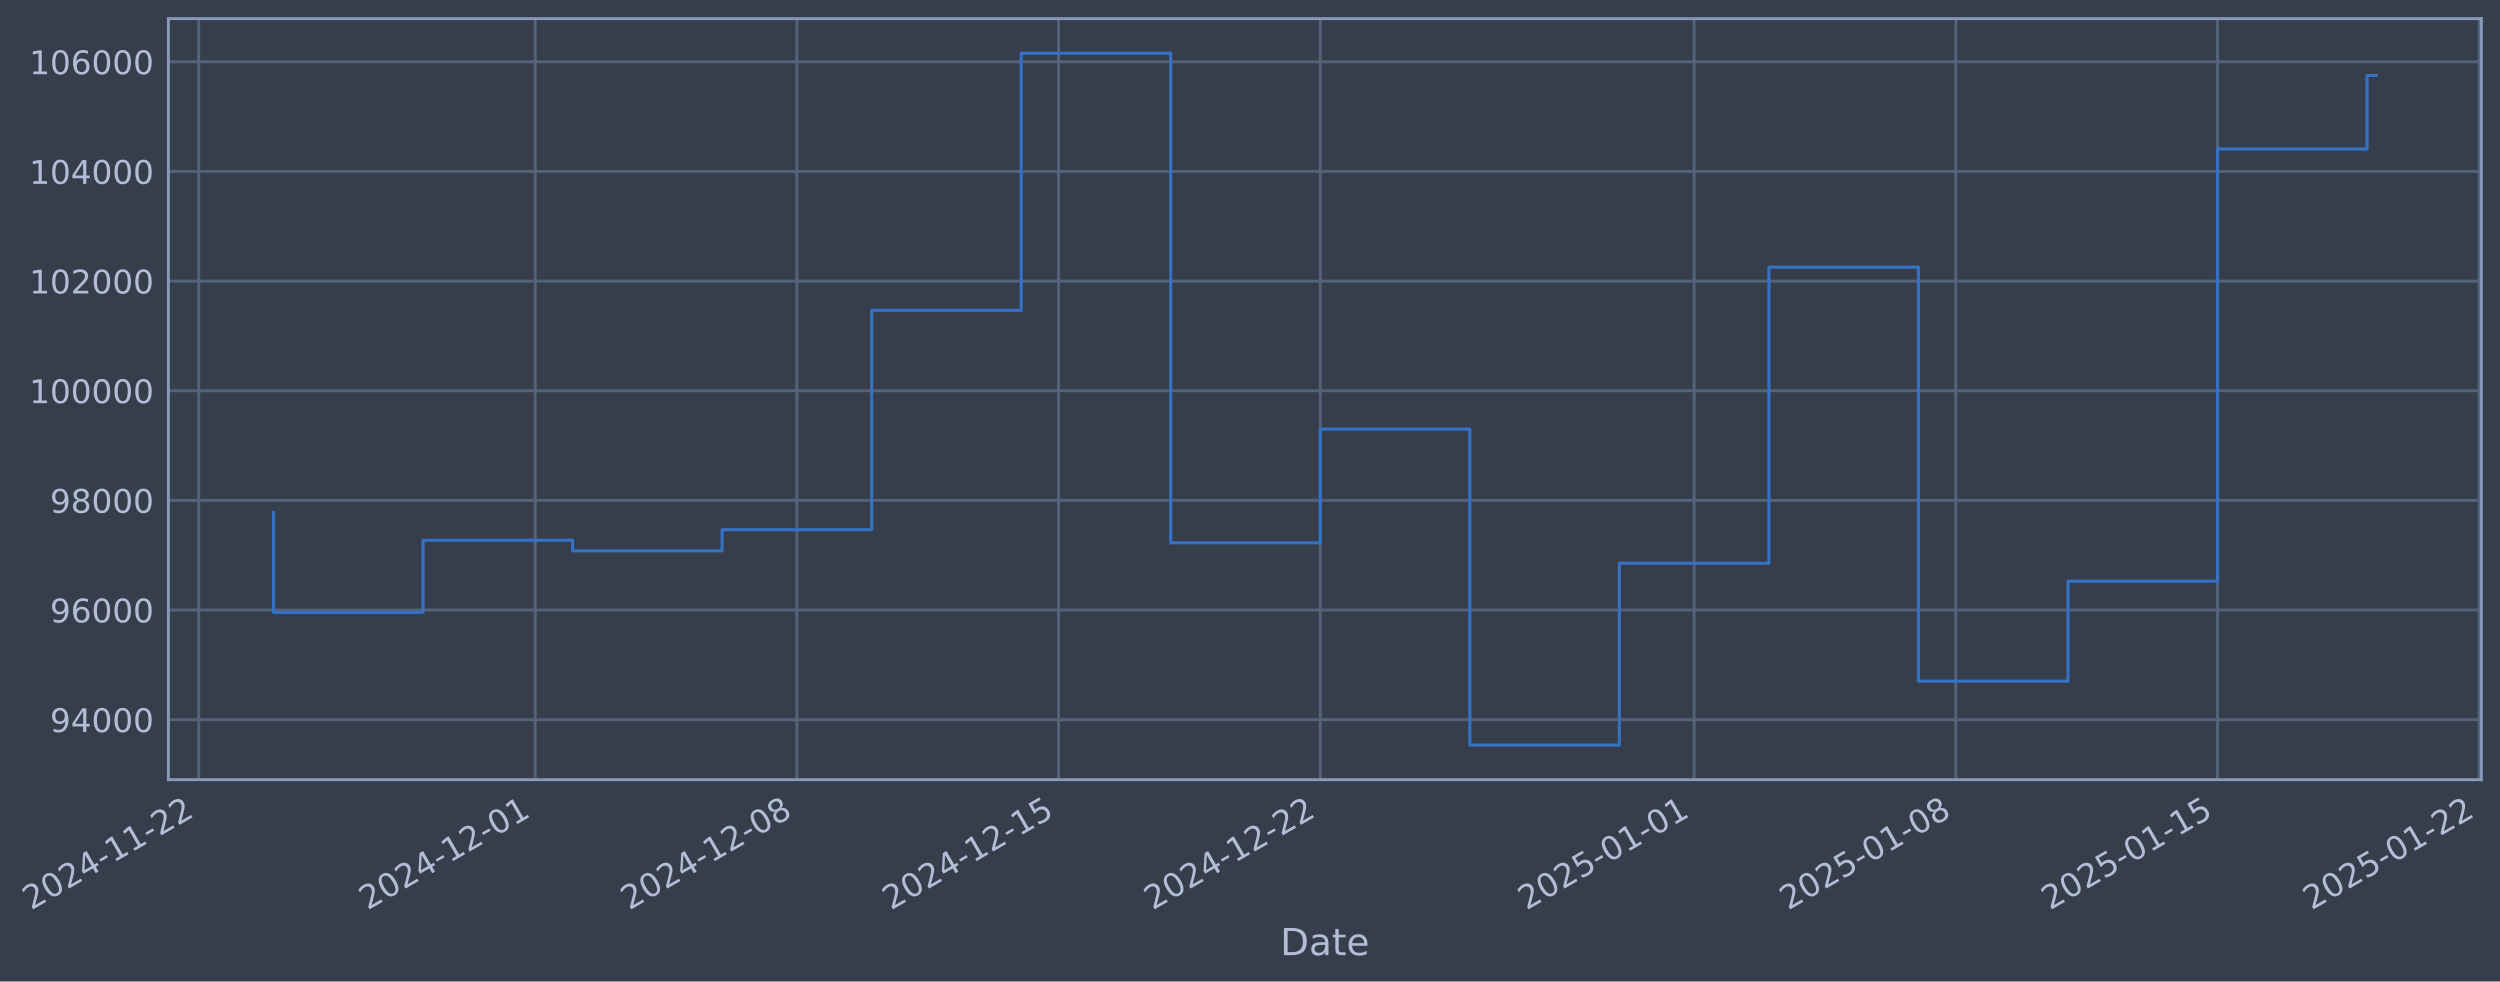
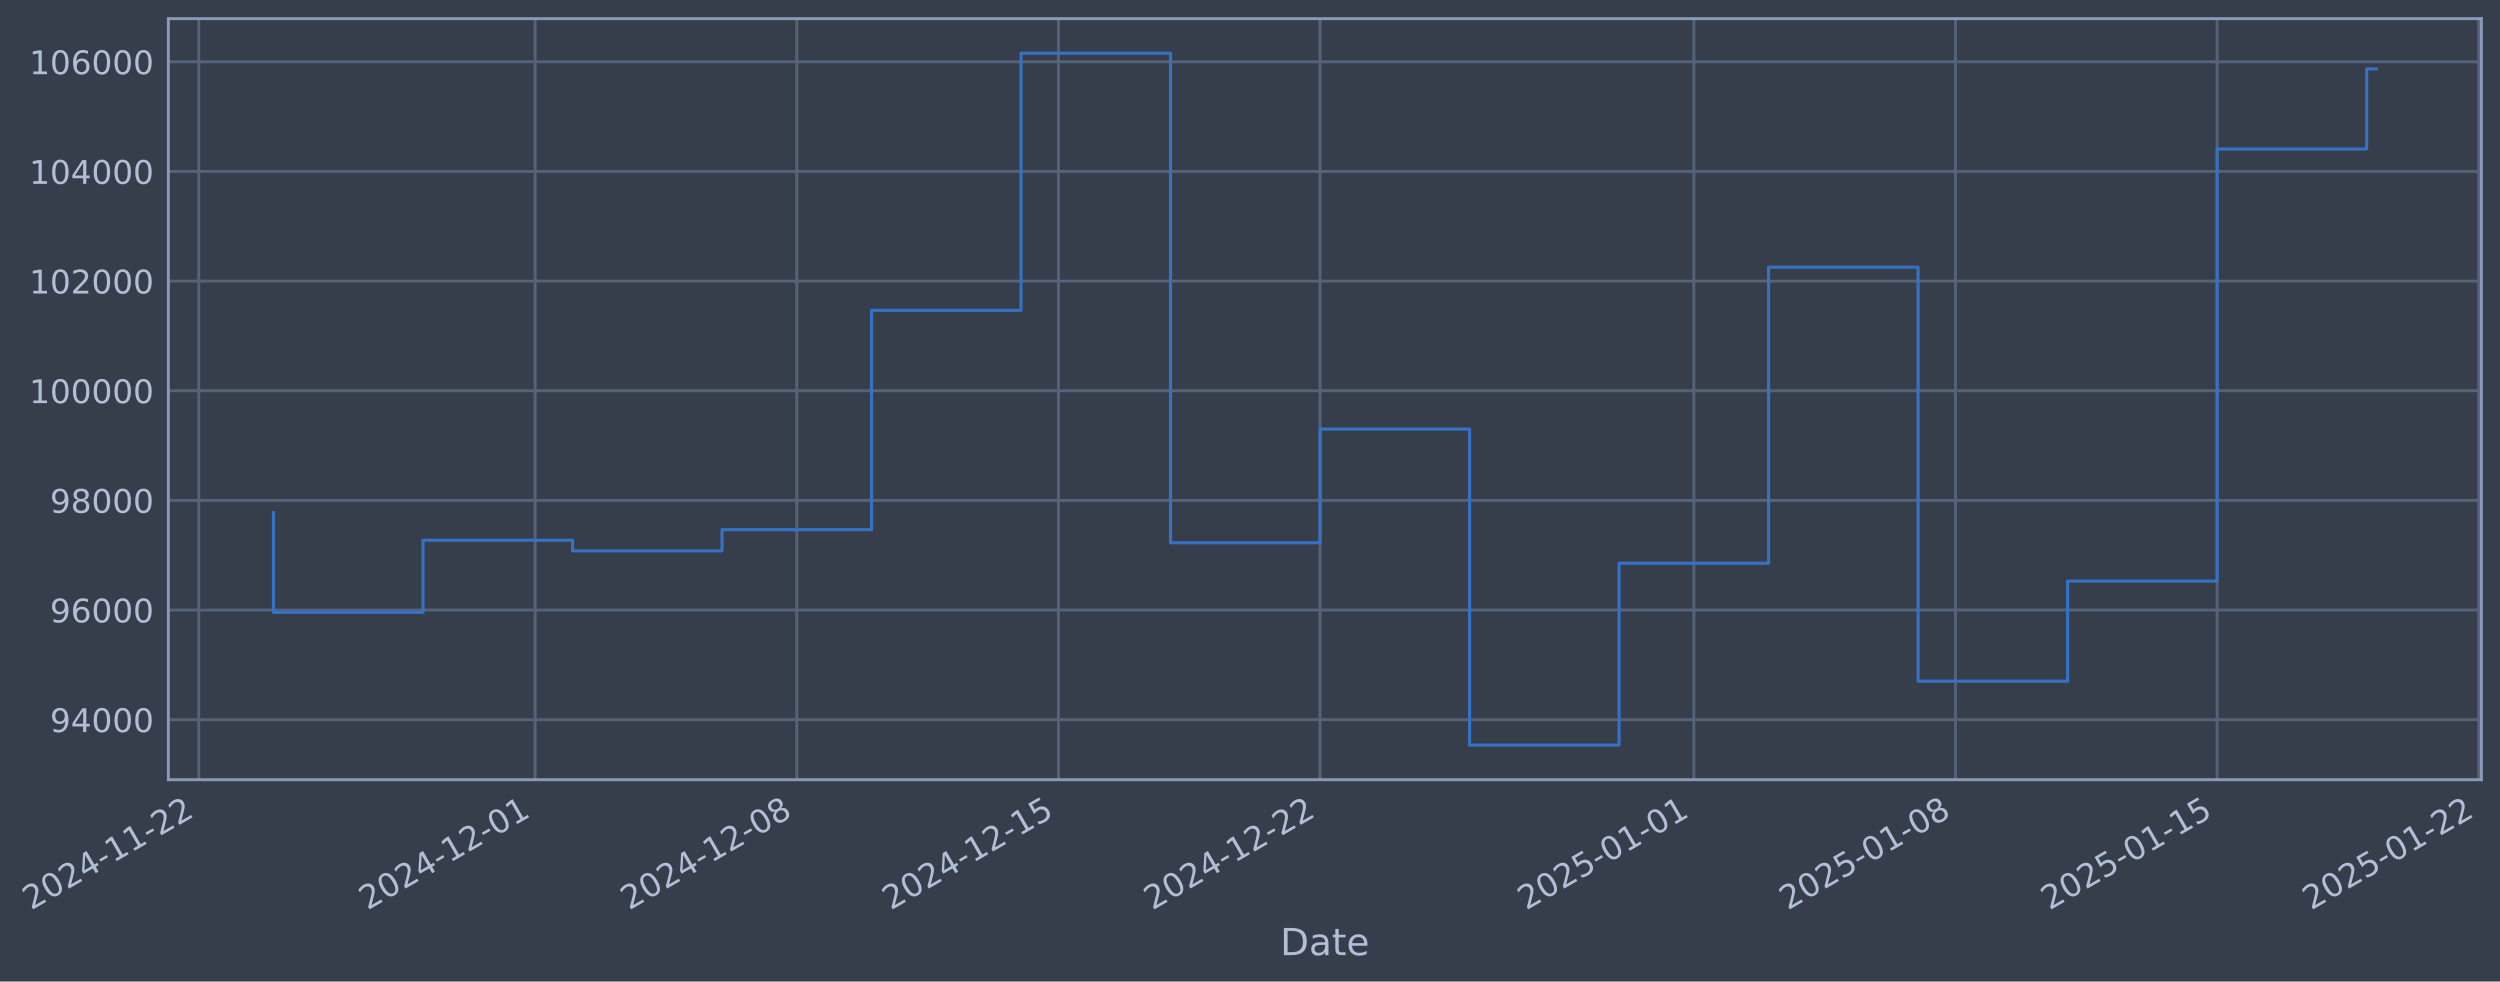
- <svg xmlns="http://www.w3.org/2000/svg" xmlns:xlink="http://www.w3.org/1999/xlink" width="964.991pt" height="378.87pt" viewBox="0 0 964.991 378.87" version="1.1">
+ <svg xmlns="http://www.w3.org/2000/svg" xmlns:xlink="http://www.w3.org/1999/xlink" width="964.985pt" height="378.87pt" viewBox="0 0 964.985 378.87" version="1.1">
  <defs>
    <style type="text/css">*{stroke-linejoin: round; stroke-linecap: butt}</style>
  </defs>
  <g id="figure_1">
    <g id="patch_1">
-       <path d="M 0 378.87  L 964.991 378.87  L 964.991 0  L 0 0  z " style="fill: #373e4b" />
+       <path d="M 0 378.87  L 964.985 378.87  L 964.985 0  L 0 0  z " style="fill: #373e4b" />
    </g>
    <g id="axes_1">
      <g id="patch_2">
-         <path d="M 64.991 300.96  L 957.791 300.96  L 957.791 7.2  L 64.991 7.2  z " style="fill: #373e4b" />
+         <path d="M 64.985 300.96  L 957.785 300.96  L 957.785 7.2  L 64.985 7.2  z " style="fill: #373e4b" />
      </g>
      <g id="matplotlib.axis_1">
        <g id="xtick_1">
          <g id="line2d_1">
-             <path d="M 76.713 300.96  L 76.713 7.2  " clip-path="url(#pc485937dc3)" style="fill: none; stroke: #546379; stroke-width: 1.12; stroke-linecap: square" />
+             <path d="M 76.713 300.96  L 76.713 7.2  " clip-path="url(#p34aacf05bd)" style="fill: none; stroke: #546379; stroke-width: 1.12; stroke-linecap: square" />
          </g>
          <g id="line2d_2" />
          <g id="text_1">
            <g style="fill: #b1bed6" transform="translate(11.98702 351.4642) rotate(-30) scale(0.126 -0.126)">
              <defs>
                <path id="DejaVuSans-32" d="M 1228 531  L 3431 531  L 3431 0  L 469 0  L 469 531  Q 828 903 1448 1529  Q 2069 2156 2228 2338  Q 2531 2678 2651 2914  Q 2772 3150 2772 3378  Q 2772 3750 2511 3984  Q 2250 4219 1831 4219  Q 1534 4219 1204 4116  Q 875 4013 500 3803  L 500 4441  Q 881 4594 1212 4672  Q 1544 4750 1819 4750  Q 2544 4750 2975 4387  Q 3406 4025 3406 3419  Q 3406 3131 3298 2873  Q 3191 2616 2906 2266  Q 2828 2175 2409 1742  Q 1991 1309 1228 531  z " transform="scale(0.015625)" />
                <path id="DejaVuSans-30" d="M 2034 4250  Q 1547 4250 1301 3770  Q 1056 3291 1056 2328  Q 1056 1369 1301 889  Q 1547 409 2034 409  Q 2525 409 2770 889  Q 3016 1369 3016 2328  Q 3016 3291 2770 3770  Q 2525 4250 2034 4250  z M 2034 4750  Q 2819 4750 3233 4129  Q 3647 3509 3647 2328  Q 3647 1150 3233 529  Q 2819 -91 2034 -91  Q 1250 -91 836 529  Q 422 1150 422 2328  Q 422 3509 836 4129  Q 1250 4750 2034 4750  z " transform="scale(0.015625)" />
                <path id="DejaVuSans-34" d="M 2419 4116  L 825 1625  L 2419 1625  L 2419 4116  z M 2253 4666  L 3047 4666  L 3047 1625  L 3713 1625  L 3713 1100  L 3047 1100  L 3047 0  L 2419 0  L 2419 1100  L 313 1100  L 313 1709  L 2253 4666  z " transform="scale(0.015625)" />
                <path id="DejaVuSans-2d" d="M 313 2009  L 1997 2009  L 1997 1497  L 313 1497  L 313 2009  z " transform="scale(0.015625)" />
                <path id="DejaVuSans-31" d="M 794 531  L 1825 531  L 1825 4091  L 703 3866  L 703 4441  L 1819 4666  L 2450 4666  L 2450 531  L 3481 531  L 3481 0  L 794 0  L 794 531  z " transform="scale(0.015625)" />
              </defs>
              <use xlink:href="#DejaVuSans-32" />
              <use xlink:href="#DejaVuSans-30" transform="translate(63.62305 0)" />
              <use xlink:href="#DejaVuSans-32" transform="translate(127.2461 0)" />
              <use xlink:href="#DejaVuSans-34" transform="translate(190.8691 0)" />
              <use xlink:href="#DejaVuSans-2d" transform="translate(254.4922 0)" />
              <use xlink:href="#DejaVuSans-31" transform="translate(290.5762 0)" />
              <use xlink:href="#DejaVuSans-31" transform="translate(354.1992 0)" />
              <use xlink:href="#DejaVuSans-2d" transform="translate(417.8223 0)" />
              <use xlink:href="#DejaVuSans-32" transform="translate(453.9062 0)" />
              <use xlink:href="#DejaVuSans-32" transform="translate(517.5293 0)" />
            </g>
          </g>
        </g>
        <g id="xtick_2">
          <g id="line2d_3">
-             <path d="M 206.585 300.96  L 206.585 7.2  " clip-path="url(#pc485937dc3)" style="fill: none; stroke: #546379; stroke-width: 1.12; stroke-linecap: square" />
+             <path d="M 206.559 300.96  L 206.559 7.2  " clip-path="url(#p34aacf05bd)" style="fill: none; stroke: #546379; stroke-width: 1.12; stroke-linecap: square" />
          </g>
          <g id="line2d_4" />
          <g id="text_2">
-             <g style="fill: #b1bed6" transform="translate(141.8598 351.4642) rotate(-30) scale(0.126 -0.126)">
+             <g style="fill: #b1bed6" transform="translate(141.8335 351.4642) rotate(-30) scale(0.126 -0.126)">
              <use xlink:href="#DejaVuSans-32" />
              <use xlink:href="#DejaVuSans-30" transform="translate(63.62305 0)" />
              <use xlink:href="#DejaVuSans-32" transform="translate(127.2461 0)" />
              <use xlink:href="#DejaVuSans-34" transform="translate(190.8691 0)" />
              <use xlink:href="#DejaVuSans-2d" transform="translate(254.4922 0)" />
              <use xlink:href="#DejaVuSans-31" transform="translate(290.5762 0)" />
              <use xlink:href="#DejaVuSans-32" transform="translate(354.1992 0)" />
              <use xlink:href="#DejaVuSans-2d" transform="translate(417.8223 0)" />
              <use xlink:href="#DejaVuSans-30" transform="translate(453.9062 0)" />
              <use xlink:href="#DejaVuSans-31" transform="translate(517.5293 0)" />
            </g>
          </g>
        </g>
        <g id="xtick_3">
          <g id="line2d_5">
-             <path d="M 307.597 300.96  L 307.597 7.2  " clip-path="url(#pc485937dc3)" style="fill: none; stroke: #546379; stroke-width: 1.12; stroke-linecap: square" />
+             <path d="M 307.551 300.96  L 307.551 7.2  " clip-path="url(#p34aacf05bd)" style="fill: none; stroke: #546379; stroke-width: 1.12; stroke-linecap: square" />
          </g>
          <g id="line2d_6" />
          <g id="text_3">
-             <g style="fill: #b1bed6" transform="translate(242.8719 351.4642) rotate(-30) scale(0.126 -0.126)">
+             <g style="fill: #b1bed6" transform="translate(242.8253 351.4642) rotate(-30) scale(0.126 -0.126)">
              <defs>
                <path id="DejaVuSans-38" d="M 2034 2216  Q 1584 2216 1326 1975  Q 1069 1734 1069 1313  Q 1069 891 1326 650  Q 1584 409 2034 409  Q 2484 409 2743 651  Q 3003 894 3003 1313  Q 3003 1734 2745 1975  Q 2488 2216 2034 2216  z M 1403 2484  Q 997 2584 770 2862  Q 544 3141 544 3541  Q 544 4100 942 4425  Q 1341 4750 2034 4750  Q 2731 4750 3128 4425  Q 3525 4100 3525 3541  Q 3525 3141 3298 2862  Q 3072 2584 2669 2484  Q 3125 2378 3379 2068  Q 3634 1759 3634 1313  Q 3634 634 3220 271  Q 2806 -91 2034 -91  Q 1263 -91 848 271  Q 434 634 434 1313  Q 434 1759 690 2068  Q 947 2378 1403 2484  z M 1172 3481  Q 1172 3119 1398 2916  Q 1625 2713 2034 2713  Q 2441 2713 2670 2916  Q 2900 3119 2900 3481  Q 2900 3844 2670 4047  Q 2441 4250 2034 4250  Q 1625 4250 1398 4047  Q 1172 3844 1172 3481  z " transform="scale(0.015625)" />
              </defs>
              <use xlink:href="#DejaVuSans-32" />
              <use xlink:href="#DejaVuSans-30" transform="translate(63.62305 0)" />
              <use xlink:href="#DejaVuSans-32" transform="translate(127.2461 0)" />
              <use xlink:href="#DejaVuSans-34" transform="translate(190.8691 0)" />
              <use xlink:href="#DejaVuSans-2d" transform="translate(254.4922 0)" />
              <use xlink:href="#DejaVuSans-31" transform="translate(290.5762 0)" />
              <use xlink:href="#DejaVuSans-32" transform="translate(354.1992 0)" />
              <use xlink:href="#DejaVuSans-2d" transform="translate(417.8223 0)" />
              <use xlink:href="#DejaVuSans-30" transform="translate(453.9062 0)" />
              <use xlink:href="#DejaVuSans-38" transform="translate(517.5293 0)" />
            </g>
          </g>
        </g>
        <g id="xtick_4">
          <g id="line2d_7">
-             <path d="M 408.61 300.96  L 408.61 7.2  " clip-path="url(#pc485937dc3)" style="fill: none; stroke: #546379; stroke-width: 1.12; stroke-linecap: square" />
+             <path d="M 408.542 300.96  L 408.542 7.2  " clip-path="url(#p34aacf05bd)" style="fill: none; stroke: #546379; stroke-width: 1.12; stroke-linecap: square" />
          </g>
          <g id="line2d_8" />
          <g id="text_4">
-             <g style="fill: #b1bed6" transform="translate(343.884 351.4642) rotate(-30) scale(0.126 -0.126)">
+             <g style="fill: #b1bed6" transform="translate(343.817 351.4642) rotate(-30) scale(0.126 -0.126)">
              <defs>
                <path id="DejaVuSans-35" d="M 691 4666  L 3169 4666  L 3169 4134  L 1269 4134  L 1269 2991  Q 1406 3038 1543 3061  Q 1681 3084 1819 3084  Q 2600 3084 3056 2656  Q 3513 2228 3513 1497  Q 3513 744 3044 326  Q 2575 -91 1722 -91  Q 1428 -91 1123 -41  Q 819 9 494 109  L 494 744  Q 775 591 1075 516  Q 1375 441 1709 441  Q 2250 441 2565 725  Q 2881 1009 2881 1497  Q 2881 1984 2565 2268  Q 2250 2553 1709 2553  Q 1456 2553 1204 2497  Q 953 2441 691 2322  L 691 4666  z " transform="scale(0.015625)" />
              </defs>
              <use xlink:href="#DejaVuSans-32" />
              <use xlink:href="#DejaVuSans-30" transform="translate(63.62305 0)" />
              <use xlink:href="#DejaVuSans-32" transform="translate(127.2461 0)" />
              <use xlink:href="#DejaVuSans-34" transform="translate(190.8691 0)" />
              <use xlink:href="#DejaVuSans-2d" transform="translate(254.4922 0)" />
              <use xlink:href="#DejaVuSans-31" transform="translate(290.5762 0)" />
              <use xlink:href="#DejaVuSans-32" transform="translate(354.1992 0)" />
              <use xlink:href="#DejaVuSans-2d" transform="translate(417.8223 0)" />
              <use xlink:href="#DejaVuSans-31" transform="translate(453.9062 0)" />
              <use xlink:href="#DejaVuSans-35" transform="translate(517.5293 0)" />
            </g>
          </g>
        </g>
        <g id="xtick_5">
          <g id="line2d_9">
-             <path d="M 509.622 300.96  L 509.622 7.2  " clip-path="url(#pc485937dc3)" style="fill: none; stroke: #546379; stroke-width: 1.12; stroke-linecap: square" />
+             <path d="M 509.534 300.96  L 509.534 7.2  " clip-path="url(#p34aacf05bd)" style="fill: none; stroke: #546379; stroke-width: 1.12; stroke-linecap: square" />
          </g>
          <g id="line2d_10" />
          <g id="text_5">
-             <g style="fill: #b1bed6" transform="translate(444.8962 351.4642) rotate(-30) scale(0.126 -0.126)">
+             <g style="fill: #b1bed6" transform="translate(444.8087 351.4642) rotate(-30) scale(0.126 -0.126)">
              <use xlink:href="#DejaVuSans-32" />
              <use xlink:href="#DejaVuSans-30" transform="translate(63.62305 0)" />
              <use xlink:href="#DejaVuSans-32" transform="translate(127.2461 0)" />
              <use xlink:href="#DejaVuSans-34" transform="translate(190.8691 0)" />
              <use xlink:href="#DejaVuSans-2d" transform="translate(254.4922 0)" />
              <use xlink:href="#DejaVuSans-31" transform="translate(290.5762 0)" />
              <use xlink:href="#DejaVuSans-32" transform="translate(354.1992 0)" />
              <use xlink:href="#DejaVuSans-2d" transform="translate(417.8223 0)" />
              <use xlink:href="#DejaVuSans-32" transform="translate(453.9062 0)" />
              <use xlink:href="#DejaVuSans-32" transform="translate(517.5293 0)" />
            </g>
          </g>
        </g>
        <g id="xtick_6">
          <g id="line2d_11">
-             <path d="M 653.925 300.96  L 653.925 7.2  " clip-path="url(#pc485937dc3)" style="fill: none; stroke: #546379; stroke-width: 1.12; stroke-linecap: square" />
+             <path d="M 653.808 300.96  L 653.808 7.2  " clip-path="url(#p34aacf05bd)" style="fill: none; stroke: #546379; stroke-width: 1.12; stroke-linecap: square" />
          </g>
          <g id="line2d_12" />
          <g id="text_6">
-             <g style="fill: #b1bed6" transform="translate(589.1992 351.4642) rotate(-30) scale(0.126 -0.126)">
+             <g style="fill: #b1bed6" transform="translate(589.0826 351.4642) rotate(-30) scale(0.126 -0.126)">
              <use xlink:href="#DejaVuSans-32" />
              <use xlink:href="#DejaVuSans-30" transform="translate(63.62305 0)" />
              <use xlink:href="#DejaVuSans-32" transform="translate(127.2461 0)" />
              <use xlink:href="#DejaVuSans-35" transform="translate(190.8691 0)" />
              <use xlink:href="#DejaVuSans-2d" transform="translate(254.4922 0)" />
              <use xlink:href="#DejaVuSans-30" transform="translate(290.5762 0)" />
              <use xlink:href="#DejaVuSans-31" transform="translate(354.1992 0)" />
              <use xlink:href="#DejaVuSans-2d" transform="translate(417.8223 0)" />
              <use xlink:href="#DejaVuSans-30" transform="translate(453.9062 0)" />
              <use xlink:href="#DejaVuSans-31" transform="translate(517.5293 0)" />
            </g>
          </g>
        </g>
        <g id="xtick_7">
          <g id="line2d_13">
-             <path d="M 754.937 300.96  L 754.937 7.2  " clip-path="url(#pc485937dc3)" style="fill: none; stroke: #546379; stroke-width: 1.12; stroke-linecap: square" />
+             <path d="M 754.8 300.96  L 754.8 7.2  " clip-path="url(#p34aacf05bd)" style="fill: none; stroke: #546379; stroke-width: 1.12; stroke-linecap: square" />
          </g>
          <g id="line2d_14" />
          <g id="text_7">
-             <g style="fill: #b1bed6" transform="translate(690.2114 351.4642) rotate(-30) scale(0.126 -0.126)">
+             <g style="fill: #b1bed6" transform="translate(690.0743 351.4642) rotate(-30) scale(0.126 -0.126)">
              <use xlink:href="#DejaVuSans-32" />
              <use xlink:href="#DejaVuSans-30" transform="translate(63.62305 0)" />
              <use xlink:href="#DejaVuSans-32" transform="translate(127.2461 0)" />
              <use xlink:href="#DejaVuSans-35" transform="translate(190.8691 0)" />
              <use xlink:href="#DejaVuSans-2d" transform="translate(254.4922 0)" />
              <use xlink:href="#DejaVuSans-30" transform="translate(290.5762 0)" />
              <use xlink:href="#DejaVuSans-31" transform="translate(354.1992 0)" />
              <use xlink:href="#DejaVuSans-2d" transform="translate(417.8223 0)" />
              <use xlink:href="#DejaVuSans-30" transform="translate(453.9062 0)" />
              <use xlink:href="#DejaVuSans-38" transform="translate(517.5293 0)" />
            </g>
          </g>
        </g>
        <g id="xtick_8">
          <g id="line2d_15">
-             <path d="M 855.949 300.96  L 855.949 7.2  " clip-path="url(#pc485937dc3)" style="fill: none; stroke: #546379; stroke-width: 1.12; stroke-linecap: square" />
+             <path d="M 855.792 300.96  L 855.792 7.2  " clip-path="url(#p34aacf05bd)" style="fill: none; stroke: #546379; stroke-width: 1.12; stroke-linecap: square" />
          </g>
          <g id="line2d_16" />
          <g id="text_8">
-             <g style="fill: #b1bed6" transform="translate(791.2235 351.4642) rotate(-30) scale(0.126 -0.126)">
+             <g style="fill: #b1bed6" transform="translate(791.0661 351.4642) rotate(-30) scale(0.126 -0.126)">
              <use xlink:href="#DejaVuSans-32" />
              <use xlink:href="#DejaVuSans-30" transform="translate(63.62305 0)" />
              <use xlink:href="#DejaVuSans-32" transform="translate(127.2461 0)" />
              <use xlink:href="#DejaVuSans-35" transform="translate(190.8691 0)" />
              <use xlink:href="#DejaVuSans-2d" transform="translate(254.4922 0)" />
              <use xlink:href="#DejaVuSans-30" transform="translate(290.5762 0)" />
              <use xlink:href="#DejaVuSans-31" transform="translate(354.1992 0)" />
              <use xlink:href="#DejaVuSans-2d" transform="translate(417.8223 0)" />
              <use xlink:href="#DejaVuSans-31" transform="translate(453.9062 0)" />
              <use xlink:href="#DejaVuSans-35" transform="translate(517.5293 0)" />
            </g>
          </g>
        </g>
        <g id="xtick_9">
          <g id="line2d_17">
-             <path d="M 956.961 300.96  L 956.961 7.2  " clip-path="url(#pc485937dc3)" style="fill: none; stroke: #546379; stroke-width: 1.12; stroke-linecap: square" />
+             <path d="M 956.783 300.96  L 956.783 7.2  " clip-path="url(#p34aacf05bd)" style="fill: none; stroke: #546379; stroke-width: 1.12; stroke-linecap: square" />
          </g>
          <g id="line2d_18" />
          <g id="text_9">
-             <g style="fill: #b1bed6" transform="translate(892.2356 351.4642) rotate(-30) scale(0.126 -0.126)">
+             <g style="fill: #b1bed6" transform="translate(892.0578 351.4642) rotate(-30) scale(0.126 -0.126)">
              <use xlink:href="#DejaVuSans-32" />
              <use xlink:href="#DejaVuSans-30" transform="translate(63.62305 0)" />
              <use xlink:href="#DejaVuSans-32" transform="translate(127.2461 0)" />
              <use xlink:href="#DejaVuSans-35" transform="translate(190.8691 0)" />
              <use xlink:href="#DejaVuSans-2d" transform="translate(254.4922 0)" />
              <use xlink:href="#DejaVuSans-30" transform="translate(290.5762 0)" />
              <use xlink:href="#DejaVuSans-31" transform="translate(354.1992 0)" />
              <use xlink:href="#DejaVuSans-2d" transform="translate(417.8223 0)" />
              <use xlink:href="#DejaVuSans-32" transform="translate(453.9062 0)" />
              <use xlink:href="#DejaVuSans-32" transform="translate(517.5293 0)" />
            </g>
          </g>
        </g>
        <g id="text_10">
-           <g style="fill: #b1bed6" transform="translate(494.1822 368.6753) scale(0.144 -0.144)">
+           <g style="fill: #b1bed6" transform="translate(494.1764 368.6753) scale(0.144 -0.144)">
            <defs>
              <path id="DejaVuSans-44" d="M 1259 4147  L 1259 519  L 2022 519  Q 2988 519 3436 956  Q 3884 1394 3884 2338  Q 3884 3275 3436 3711  Q 2988 4147 2022 4147  L 1259 4147  z M 628 4666  L 1925 4666  Q 3281 4666 3915 4102  Q 4550 3538 4550 2338  Q 4550 1131 3912 565  Q 3275 0 1925 0  L 628 0  L 628 4666  z " transform="scale(0.015625)" />
              <path id="DejaVuSans-61" d="M 2194 1759  Q 1497 1759 1228 1600  Q 959 1441 959 1056  Q 959 750 1161 570  Q 1363 391 1709 391  Q 2188 391 2477 730  Q 2766 1069 2766 1631  L 2766 1759  L 2194 1759  z M 3341 1997  L 3341 0  L 2766 0  L 2766 531  Q 2569 213 2275 61  Q 1981 -91 1556 -91  Q 1019 -91 701 211  Q 384 513 384 1019  Q 384 1609 779 1909  Q 1175 2209 1959 2209  L 2766 2209  L 2766 2266  Q 2766 2663 2505 2880  Q 2244 3097 1772 3097  Q 1472 3097 1187 3025  Q 903 2953 641 2809  L 641 3341  Q 956 3463 1253 3523  Q 1550 3584 1831 3584  Q 2591 3584 2966 3190  Q 3341 2797 3341 1997  z " transform="scale(0.015625)" />
              <path id="DejaVuSans-74" d="M 1172 4494  L 1172 3500  L 2356 3500  L 2356 3053  L 1172 3053  L 1172 1153  Q 1172 725 1289 603  Q 1406 481 1766 481  L 2356 481  L 2356 0  L 1766 0  Q 1100 0 847 248  Q 594 497 594 1153  L 594 3053  L 172 3053  L 172 3500  L 594 3500  L 594 4494  L 1172 4494  z " transform="scale(0.015625)" />
              <path id="DejaVuSans-65" d="M 3597 1894  L 3597 1613  L 953 1613  Q 991 1019 1311 708  Q 1631 397 2203 397  Q 2534 397 2845 478  Q 3156 559 3463 722  L 3463 178  Q 3153 47 2828 -22  Q 2503 -91 2169 -91  Q 1331 -91 842 396  Q 353 884 353 1716  Q 353 2575 817 3079  Q 1281 3584 2069 3584  Q 2775 3584 3186 3129  Q 3597 2675 3597 1894  z M 3022 2063  Q 3016 2534 2758 2815  Q 2500 3097 2075 3097  Q 1594 3097 1305 2825  Q 1016 2553 972 2059  L 3022 2063  z " transform="scale(0.015625)" />
            </defs>
            <use xlink:href="#DejaVuSans-44" />
            <use xlink:href="#DejaVuSans-61" transform="translate(77.00195 0)" />
            <use xlink:href="#DejaVuSans-74" transform="translate(138.2812 0)" />
            <use xlink:href="#DejaVuSans-65" transform="translate(177.4902 0)" />
          </g>
        </g>
      </g>
      <g id="matplotlib.axis_2">
        <g id="ytick_1">
          <g id="line2d_19">
-             <path d="M 64.991 277.797  L 957.791 277.797  " clip-path="url(#pc485937dc3)" style="fill: none; stroke: #546379; stroke-width: 1.12; stroke-linecap: square" />
+             <path d="M 64.985 277.797  L 957.785 277.797  " clip-path="url(#p34aacf05bd)" style="fill: none; stroke: #546379; stroke-width: 1.12; stroke-linecap: square" />
          </g>
          <g id="line2d_20" />
          <g id="text_11">
-             <g style="fill: #b1bed6" transform="translate(19.30757 282.5841) scale(0.126 -0.126)">
+             <g style="fill: #b1bed6" transform="translate(19.30174 282.5841) scale(0.126 -0.126)">
              <defs>
                <path id="DejaVuSans-39" d="M 703 97  L 703 672  Q 941 559 1184 500  Q 1428 441 1663 441  Q 2288 441 2617 861  Q 2947 1281 2994 2138  Q 2813 1869 2534 1725  Q 2256 1581 1919 1581  Q 1219 1581 811 2004  Q 403 2428 403 3163  Q 403 3881 828 4315  Q 1253 4750 1959 4750  Q 2769 4750 3195 4129  Q 3622 3509 3622 2328  Q 3622 1225 3098 567  Q 2575 -91 1691 -91  Q 1453 -91 1209 -44  Q 966 3 703 97  z M 1959 2075  Q 2384 2075 2632 2365  Q 2881 2656 2881 3163  Q 2881 3666 2632 3958  Q 2384 4250 1959 4250  Q 1534 4250 1286 3958  Q 1038 3666 1038 3163  Q 1038 2656 1286 2365  Q 1534 2075 1959 2075  z " transform="scale(0.015625)" />
              </defs>
              <use xlink:href="#DejaVuSans-39" />
              <use xlink:href="#DejaVuSans-34" transform="translate(63.62305 0)" />
              <use xlink:href="#DejaVuSans-30" transform="translate(127.2461 0)" />
              <use xlink:href="#DejaVuSans-30" transform="translate(190.8691 0)" />
              <use xlink:href="#DejaVuSans-30" transform="translate(254.4922 0)" />
            </g>
          </g>
        </g>
        <g id="ytick_2">
          <g id="line2d_21">
-             <path d="M 64.991 235.473  L 957.791 235.473  " clip-path="url(#pc485937dc3)" style="fill: none; stroke: #546379; stroke-width: 1.12; stroke-linecap: square" />
+             <path d="M 64.985 235.473  L 957.785 235.473  " clip-path="url(#p34aacf05bd)" style="fill: none; stroke: #546379; stroke-width: 1.12; stroke-linecap: square" />
          </g>
          <g id="line2d_22" />
          <g id="text_12">
-             <g style="fill: #b1bed6" transform="translate(19.30757 240.2602) scale(0.126 -0.126)">
+             <g style="fill: #b1bed6" transform="translate(19.30174 240.2602) scale(0.126 -0.126)">
              <defs>
                <path id="DejaVuSans-36" d="M 2113 2584  Q 1688 2584 1439 2293  Q 1191 2003 1191 1497  Q 1191 994 1439 701  Q 1688 409 2113 409  Q 2538 409 2786 701  Q 3034 994 3034 1497  Q 3034 2003 2786 2293  Q 2538 2584 2113 2584  z M 3366 4563  L 3366 3988  Q 3128 4100 2886 4159  Q 2644 4219 2406 4219  Q 1781 4219 1451 3797  Q 1122 3375 1075 2522  Q 1259 2794 1537 2939  Q 1816 3084 2150 3084  Q 2853 3084 3261 2657  Q 3669 2231 3669 1497  Q 3669 778 3244 343  Q 2819 -91 2113 -91  Q 1303 -91 875 529  Q 447 1150 447 2328  Q 447 3434 972 4092  Q 1497 4750 2381 4750  Q 2619 4750 2861 4703  Q 3103 4656 3366 4563  z " transform="scale(0.015625)" />
              </defs>
              <use xlink:href="#DejaVuSans-39" />
              <use xlink:href="#DejaVuSans-36" transform="translate(63.62305 0)" />
              <use xlink:href="#DejaVuSans-30" transform="translate(127.2461 0)" />
              <use xlink:href="#DejaVuSans-30" transform="translate(190.8691 0)" />
              <use xlink:href="#DejaVuSans-30" transform="translate(254.4922 0)" />
            </g>
          </g>
        </g>
        <g id="ytick_3">
          <g id="line2d_23">
-             <path d="M 64.991 193.149  L 957.791 193.149  " clip-path="url(#pc485937dc3)" style="fill: none; stroke: #546379; stroke-width: 1.12; stroke-linecap: square" />
+             <path d="M 64.985 193.149  L 957.785 193.149  " clip-path="url(#p34aacf05bd)" style="fill: none; stroke: #546379; stroke-width: 1.12; stroke-linecap: square" />
          </g>
          <g id="line2d_24" />
          <g id="text_13">
-             <g style="fill: #b1bed6" transform="translate(19.30757 197.9364) scale(0.126 -0.126)">
+             <g style="fill: #b1bed6" transform="translate(19.30174 197.9364) scale(0.126 -0.126)">
              <use xlink:href="#DejaVuSans-39" />
              <use xlink:href="#DejaVuSans-38" transform="translate(63.62305 0)" />
              <use xlink:href="#DejaVuSans-30" transform="translate(127.2461 0)" />
              <use xlink:href="#DejaVuSans-30" transform="translate(190.8691 0)" />
              <use xlink:href="#DejaVuSans-30" transform="translate(254.4922 0)" />
            </g>
          </g>
        </g>
        <g id="ytick_4">
          <g id="line2d_25">
-             <path d="M 64.991 150.826  L 957.791 150.826  " clip-path="url(#pc485937dc3)" style="fill: none; stroke: #546379; stroke-width: 1.12; stroke-linecap: square" />
+             <path d="M 64.985 150.826  L 957.785 150.826  " clip-path="url(#p34aacf05bd)" style="fill: none; stroke: #546379; stroke-width: 1.12; stroke-linecap: square" />
          </g>
          <g id="line2d_26" />
          <g id="text_14">
-             <g style="fill: #b1bed6" transform="translate(11.29082 155.6126) scale(0.126 -0.126)">
+             <g style="fill: #b1bed6" transform="translate(11.28499 155.6126) scale(0.126 -0.126)">
              <use xlink:href="#DejaVuSans-31" />
              <use xlink:href="#DejaVuSans-30" transform="translate(63.62305 0)" />
              <use xlink:href="#DejaVuSans-30" transform="translate(127.2461 0)" />
              <use xlink:href="#DejaVuSans-30" transform="translate(190.8691 0)" />
              <use xlink:href="#DejaVuSans-30" transform="translate(254.4922 0)" />
              <use xlink:href="#DejaVuSans-30" transform="translate(318.1152 0)" />
            </g>
          </g>
        </g>
        <g id="ytick_5">
          <g id="line2d_27">
-             <path d="M 64.991 108.502  L 957.791 108.502  " clip-path="url(#pc485937dc3)" style="fill: none; stroke: #546379; stroke-width: 1.12; stroke-linecap: square" />
+             <path d="M 64.985 108.502  L 957.785 108.502  " clip-path="url(#p34aacf05bd)" style="fill: none; stroke: #546379; stroke-width: 1.12; stroke-linecap: square" />
          </g>
          <g id="line2d_28" />
          <g id="text_15">
-             <g style="fill: #b1bed6" transform="translate(11.29082 113.2888) scale(0.126 -0.126)">
+             <g style="fill: #b1bed6" transform="translate(11.28499 113.2888) scale(0.126 -0.126)">
              <use xlink:href="#DejaVuSans-31" />
              <use xlink:href="#DejaVuSans-30" transform="translate(63.62305 0)" />
              <use xlink:href="#DejaVuSans-32" transform="translate(127.2461 0)" />
              <use xlink:href="#DejaVuSans-30" transform="translate(190.8691 0)" />
              <use xlink:href="#DejaVuSans-30" transform="translate(254.4922 0)" />
              <use xlink:href="#DejaVuSans-30" transform="translate(318.1152 0)" />
            </g>
          </g>
        </g>
        <g id="ytick_6">
          <g id="line2d_29">
-             <path d="M 64.991 66.178  L 957.791 66.178  " clip-path="url(#pc485937dc3)" style="fill: none; stroke: #546379; stroke-width: 1.12; stroke-linecap: square" />
+             <path d="M 64.985 66.178  L 957.785 66.178  " clip-path="url(#p34aacf05bd)" style="fill: none; stroke: #546379; stroke-width: 1.12; stroke-linecap: square" />
          </g>
          <g id="line2d_30" />
          <g id="text_16">
-             <g style="fill: #b1bed6" transform="translate(11.29082 70.96502) scale(0.126 -0.126)">
+             <g style="fill: #b1bed6" transform="translate(11.28499 70.96502) scale(0.126 -0.126)">
              <use xlink:href="#DejaVuSans-31" />
              <use xlink:href="#DejaVuSans-30" transform="translate(63.62305 0)" />
              <use xlink:href="#DejaVuSans-34" transform="translate(127.2461 0)" />
              <use xlink:href="#DejaVuSans-30" transform="translate(190.8691 0)" />
              <use xlink:href="#DejaVuSans-30" transform="translate(254.4922 0)" />
              <use xlink:href="#DejaVuSans-30" transform="translate(318.1152 0)" />
            </g>
          </g>
        </g>
        <g id="ytick_7">
          <g id="line2d_31">
-             <path d="M 64.991 23.854  L 957.791 23.854  " clip-path="url(#pc485937dc3)" style="fill: none; stroke: #546379; stroke-width: 1.12; stroke-linecap: square" />
+             <path d="M 64.985 23.854  L 957.785 23.854  " clip-path="url(#p34aacf05bd)" style="fill: none; stroke: #546379; stroke-width: 1.12; stroke-linecap: square" />
          </g>
          <g id="line2d_32" />
          <g id="text_17">
-             <g style="fill: #b1bed6" transform="translate(11.29082 28.64121) scale(0.126 -0.126)">
+             <g style="fill: #b1bed6" transform="translate(11.28499 28.64121) scale(0.126 -0.126)">
              <use xlink:href="#DejaVuSans-31" />
              <use xlink:href="#DejaVuSans-30" transform="translate(63.62305 0)" />
              <use xlink:href="#DejaVuSans-36" transform="translate(127.2461 0)" />
              <use xlink:href="#DejaVuSans-30" transform="translate(190.8691 0)" />
              <use xlink:href="#DejaVuSans-30" transform="translate(254.4922 0)" />
              <use xlink:href="#DejaVuSans-30" transform="translate(318.1152 0)" />
            </g>
          </g>
        </g>
      </g>
      <g id="line2d_33">
-         <path d="M 105.573 197.87  L 105.573 236.383  L 163.294 236.383  L 163.294 208.521  L 221.016 208.521  L 221.016 212.628  L 278.737 212.628  L 278.737 204.459  L 336.458 204.459  L 336.458 119.77  L 394.179 119.77  L 394.179 20.553  L 451.9 20.553  L 451.9 209.517  L 509.622 209.517  L 509.622 165.636  L 567.343 165.636  L 567.343 287.607  L 625.064 287.607  L 625.064 217.409  L 682.785 217.409  L 682.785 103.141  L 740.507 103.141  L 740.507 262.927  L 798.228 262.927  L 798.228 224.318  L 855.949 224.318  L 855.949 57.525  L 913.67 57.525  L 913.67 29.132  L 917.209 29.132  " clip-path="url(#pc485937dc3)" style="fill: none; stroke: #3572c6; stroke-width: 1.2; stroke-linecap: square" />
+         <path d="M 105.567 197.87  L 105.567 236.383  L 163.277 236.383  L 163.277 208.521  L 220.986 208.521  L 220.986 212.628  L 278.696 212.628  L 278.696 204.459  L 336.406 204.459  L 336.406 119.77  L 394.115 119.77  L 394.115 20.553  L 451.825 20.553  L 451.825 209.517  L 509.534 209.517  L 509.534 165.636  L 567.244 165.636  L 567.244 287.607  L 624.953 287.607  L 624.953 217.409  L 682.663 217.409  L 682.663 103.141  L 740.372 103.141  L 740.372 262.927  L 798.082 262.927  L 798.082 224.318  L 855.792 224.318  L 855.792 57.525  L 913.501 57.525  L 913.501 26.59  L 917.204 26.59  " clip-path="url(#p34aacf05bd)" style="fill: none; stroke: #3572c6; stroke-width: 1.2; stroke-linecap: square" />
      </g>
      <g id="patch_3">
-         <path d="M 64.991 300.96  L 64.991 7.2  " style="fill: none; stroke: #899ab8; stroke-width: 1.12; stroke-linejoin: miter; stroke-linecap: square" />
+         <path d="M 64.985 300.96  L 64.985 7.2  " style="fill: none; stroke: #899ab8; stroke-width: 1.12; stroke-linejoin: miter; stroke-linecap: square" />
      </g>
      <g id="patch_4">
-         <path d="M 957.791 300.96  L 957.791 7.2  " style="fill: none; stroke: #899ab8; stroke-width: 1.12; stroke-linejoin: miter; stroke-linecap: square" />
+         <path d="M 957.785 300.96  L 957.785 7.2  " style="fill: none; stroke: #899ab8; stroke-width: 1.12; stroke-linejoin: miter; stroke-linecap: square" />
      </g>
      <g id="patch_5">
-         <path d="M 64.991 300.96  L 957.791 300.96  " style="fill: none; stroke: #899ab8; stroke-width: 1.12; stroke-linejoin: miter; stroke-linecap: square" />
+         <path d="M 64.985 300.96  L 957.785 300.96  " style="fill: none; stroke: #899ab8; stroke-width: 1.12; stroke-linejoin: miter; stroke-linecap: square" />
      </g>
      <g id="patch_6">
-         <path d="M 64.991 7.2  L 957.791 7.2  " style="fill: none; stroke: #899ab8; stroke-width: 1.12; stroke-linejoin: miter; stroke-linecap: square" />
+         <path d="M 64.985 7.2  L 957.785 7.2  " style="fill: none; stroke: #899ab8; stroke-width: 1.12; stroke-linejoin: miter; stroke-linecap: square" />
      </g>
    </g>
  </g>
  <defs>
-     <clipPath id="pc485937dc3">
-       <rect x="64.991" y="7.2" width="892.8" height="293.76" />
+     <clipPath id="p34aacf05bd">
+       <rect x="64.985" y="7.2" width="892.8" height="293.76" />
    </clipPath>
  </defs>
</svg>
